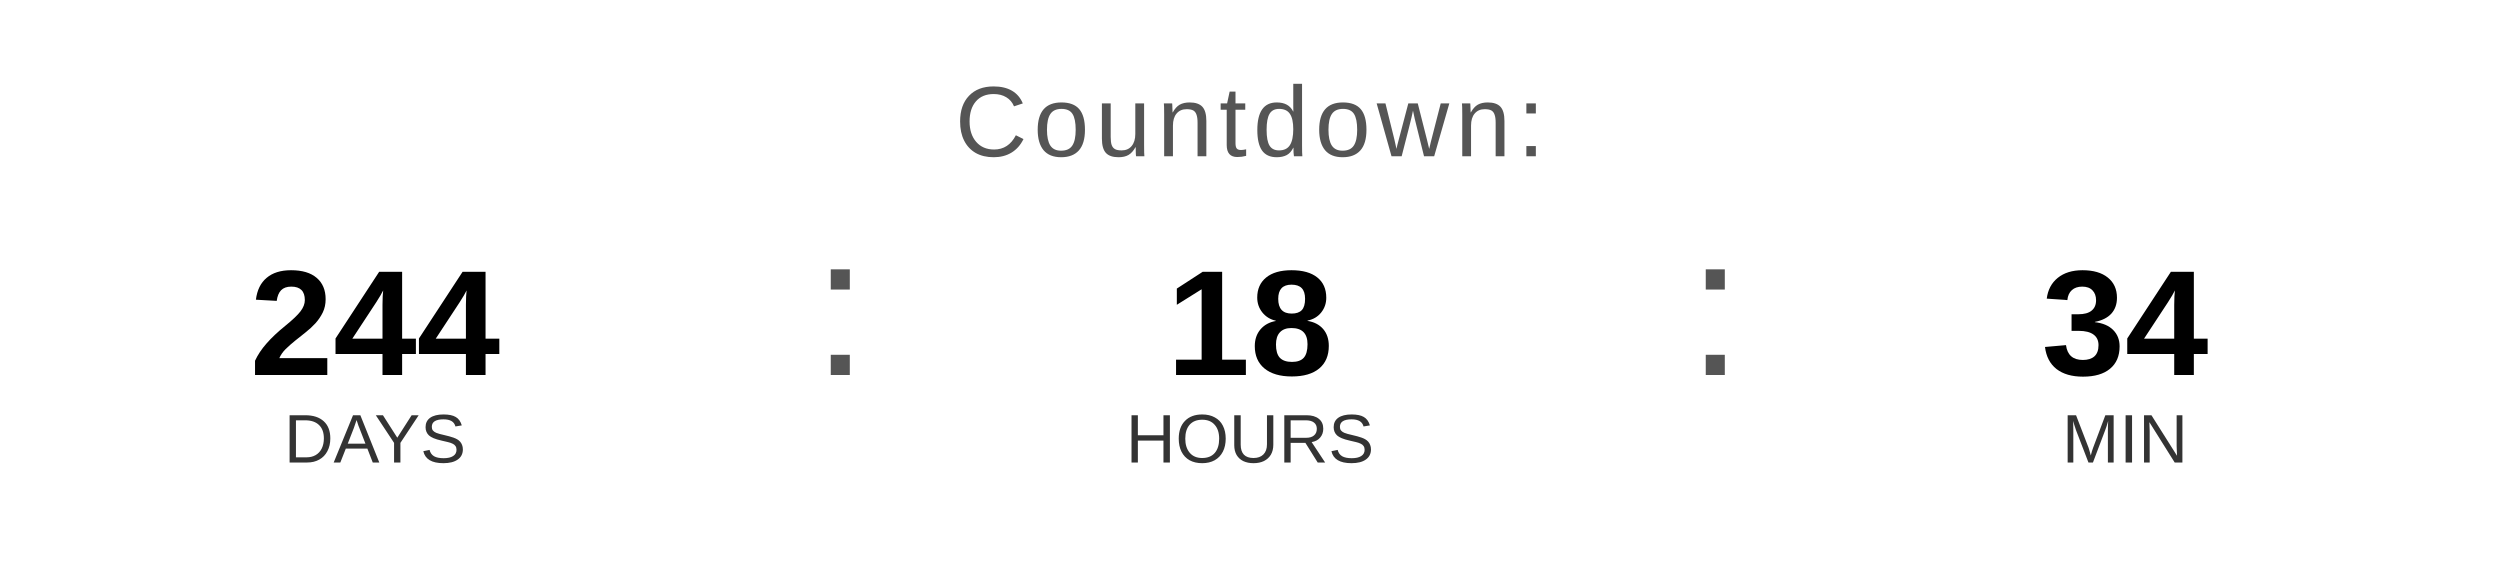
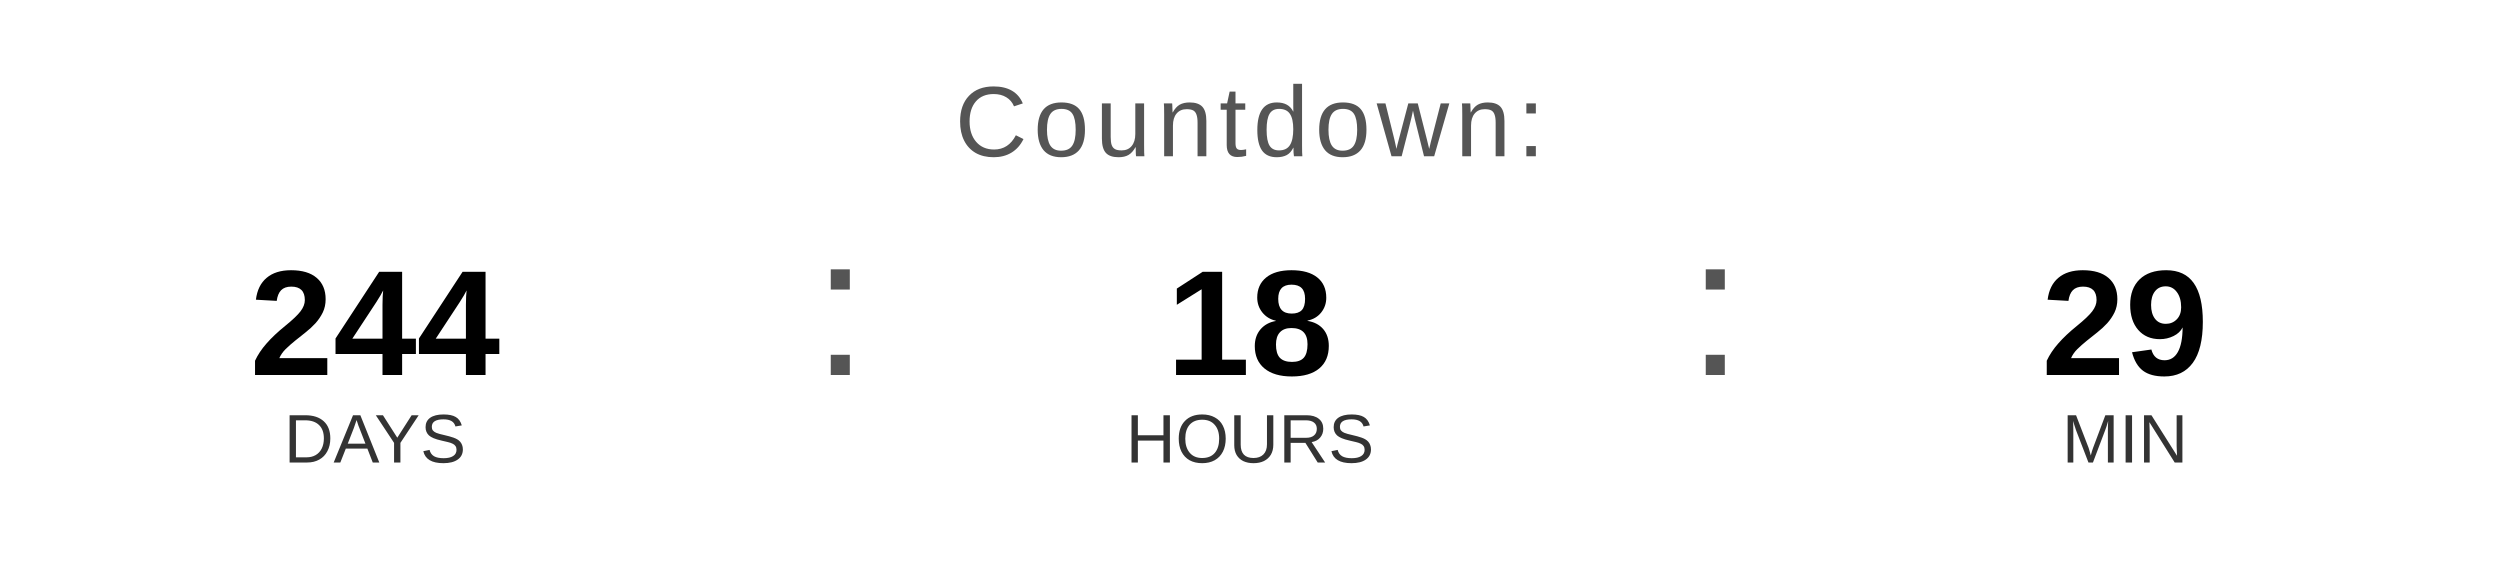
<svg xmlns="http://www.w3.org/2000/svg" width="400" height="90" viewBox="0 0 400 90">
  <text x="200" y="25" font-family="Arial, Helvetica, sans-serif" font-size="16" fill="#555555" text-anchor="middle" letter-spacing="1">
    Countdown:
  </text>
  <text x="60" y="60" font-family="Arial, Helvetica, sans-serif" font-size="24" font-weight="bold" fill="#000000" text-anchor="middle">244</text>
  <text x="60" y="74" font-family="Arial, Helvetica, sans-serif" font-size="11" fill="#333333" text-anchor="middle">DAYS</text>
  <text x="130" y="60" font-family="Arial, sans-serif" font-size="32" fill="#555555">:</text>
  <text x="200" y="60" font-family="Arial, Helvetica, sans-serif" font-size="24" font-weight="bold" fill="#000000" text-anchor="middle">18</text>
  <text x="200" y="74" font-family="Arial, Helvetica, sans-serif" font-size="11" fill="#333333" text-anchor="middle">HOURS</text>
  <text x="270" y="60" font-family="Arial, sans-serif" font-size="32" fill="#555555">:</text>
-   <text x="340" y="60" font-family="Arial, Helvetica, sans-serif" font-size="24" font-weight="bold" fill="#000000" text-anchor="middle">34</text>
+   <text x="340" y="60" font-family="Arial, Helvetica, sans-serif" font-size="24" font-weight="bold" fill="#000000" text-anchor="middle">29</text>
  <text x="340" y="74" font-family="Arial, Helvetica, sans-serif" font-size="11" fill="#333333" text-anchor="middle">MIN</text>
</svg>
